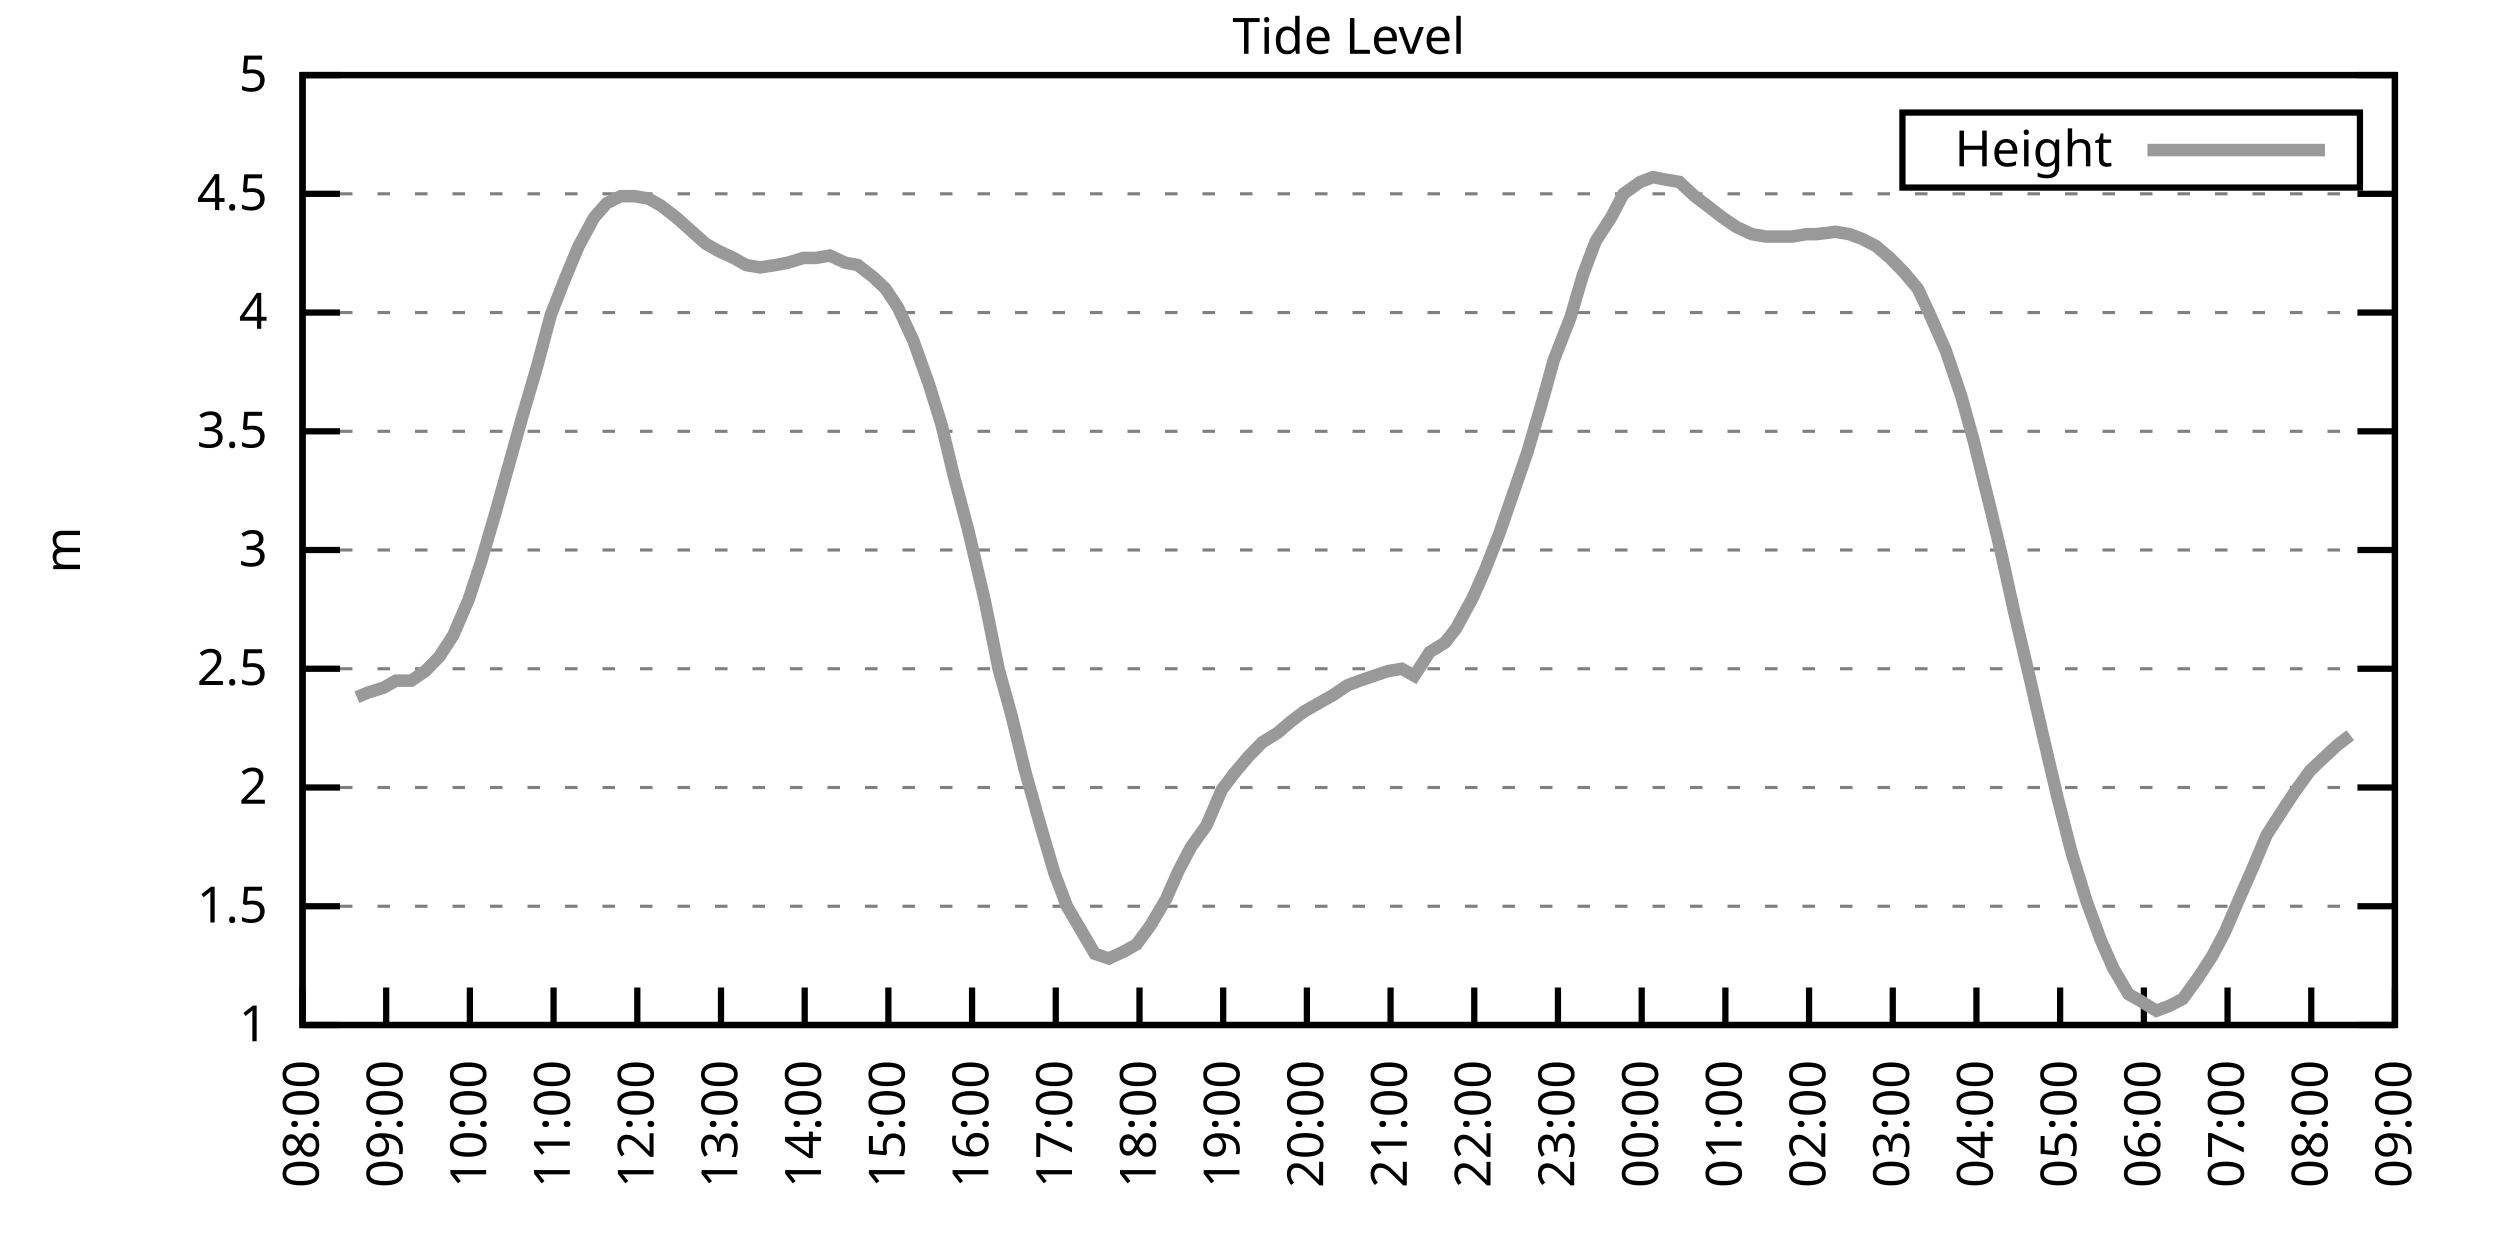
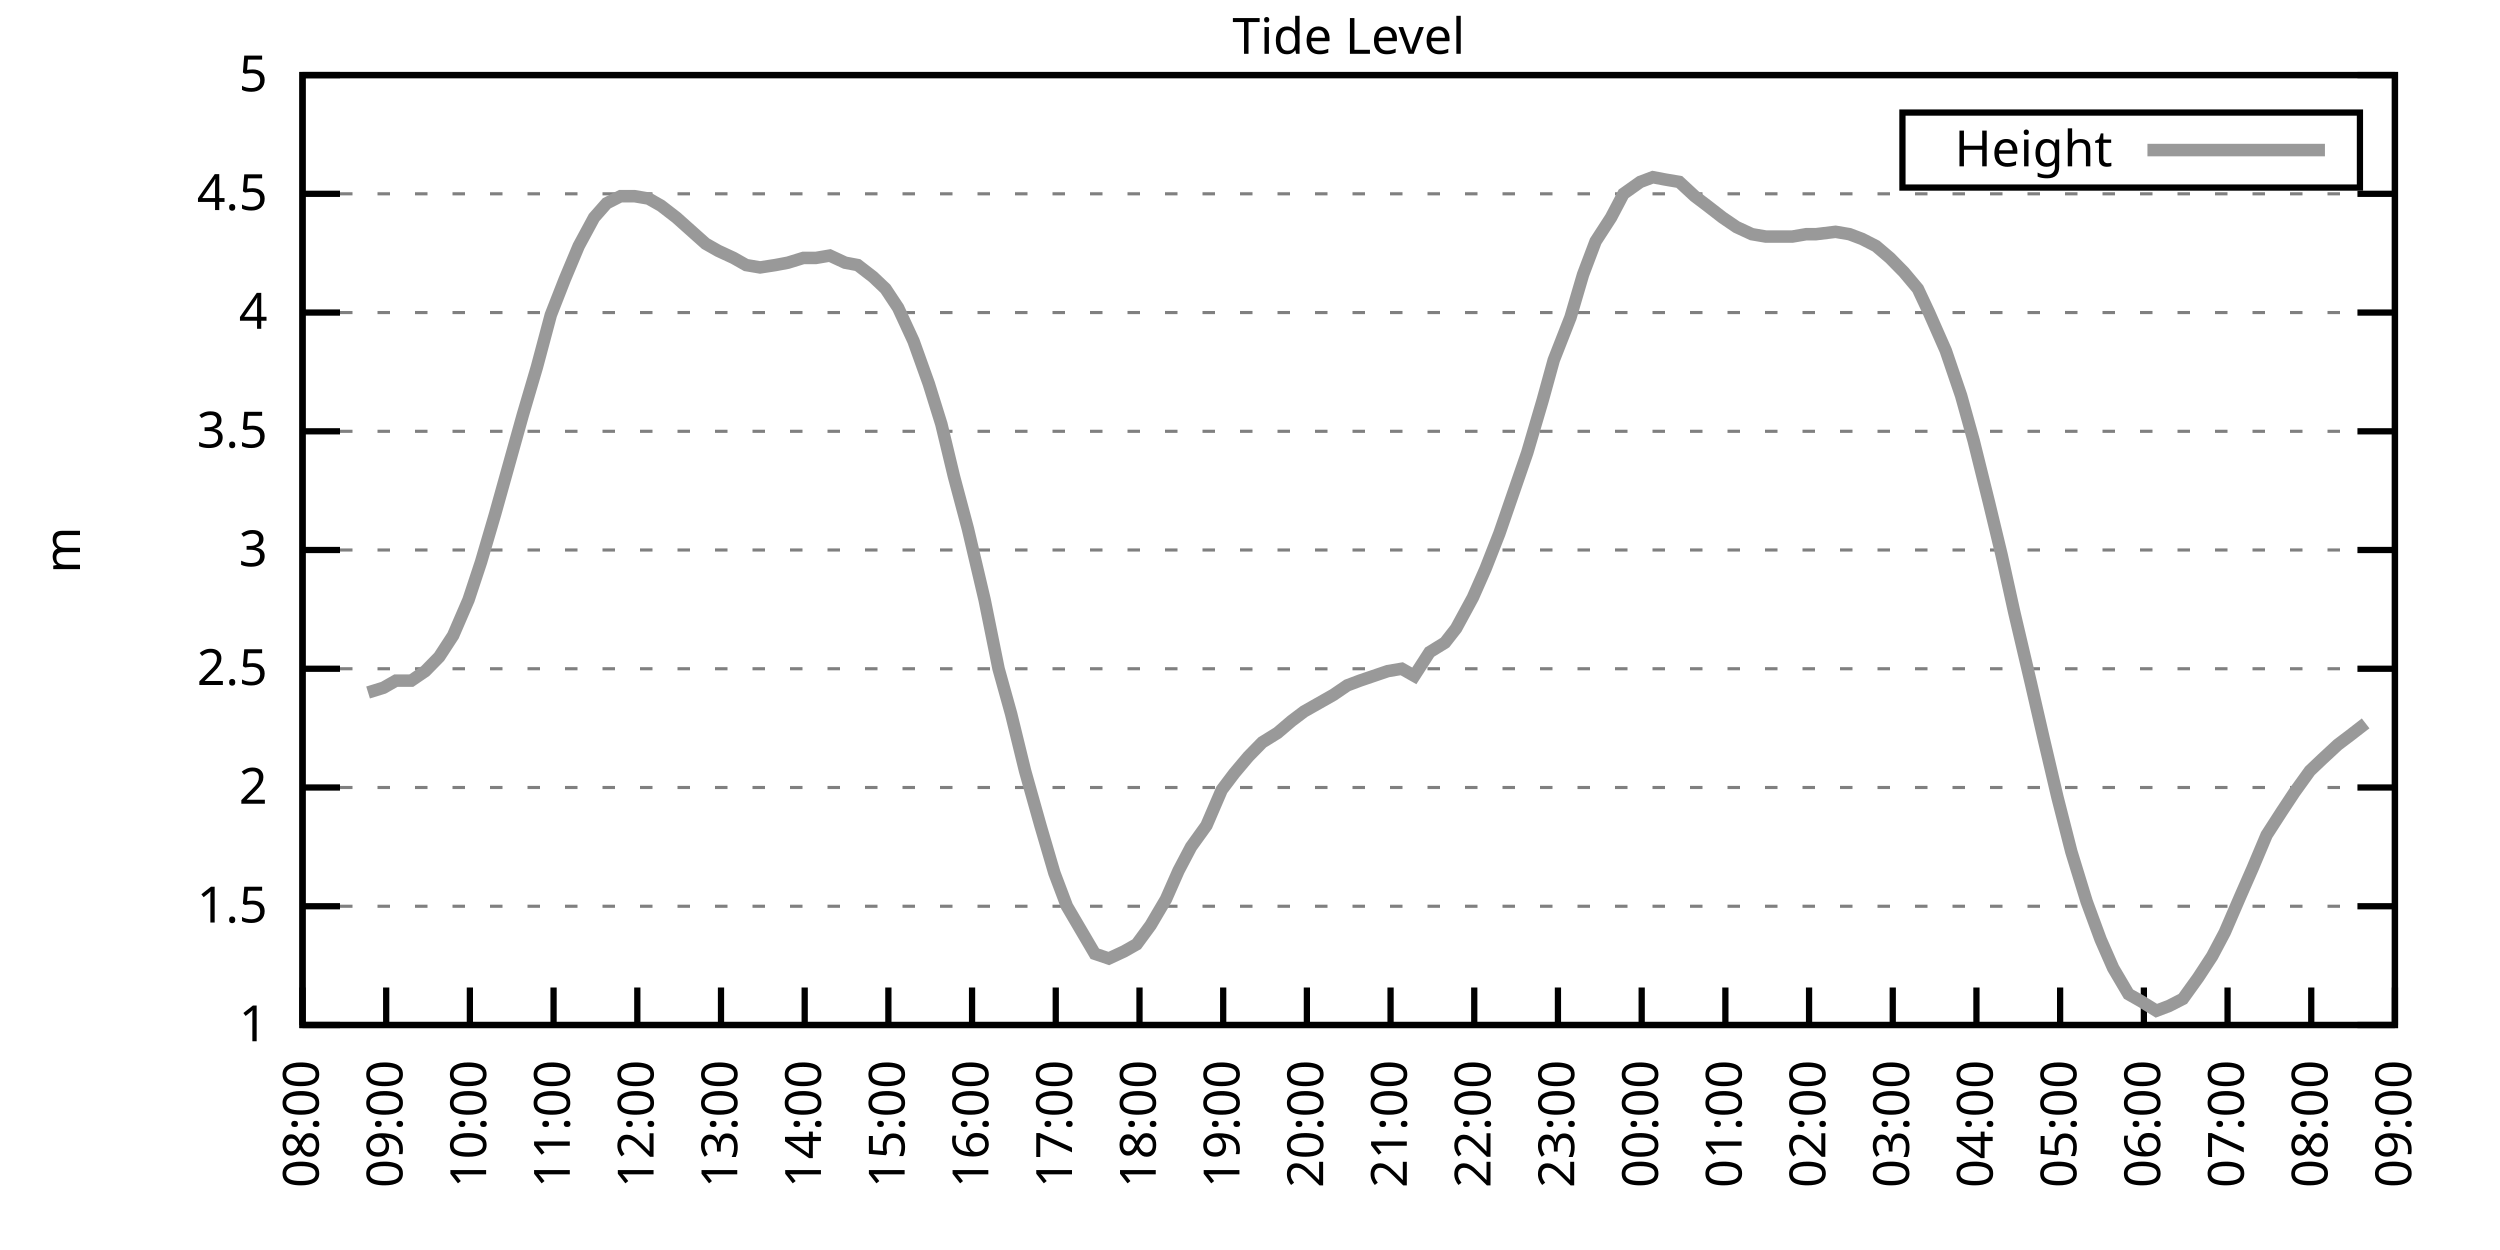
<svg xmlns="http://www.w3.org/2000/svg" xmlns:xlink="http://www.w3.org/1999/xlink" width="400" height="200" viewBox="0 0 400 200">
  <g id="gnuplot_canvas">
    <rect x="0" y="0" width="400" height="200" fill="none" />
    <defs>
      <circle id="gpDot" r="0.5" stroke-width="0.5" stroke="currentColor" />
      <path id="gpPt0" stroke-width="0.333" stroke="currentColor" d="M-1,0 h2 M0,-1 v2" />
      <path id="gpPt1" stroke-width="0.333" stroke="currentColor" d="M-1,-1 L1,1 M1,-1 L-1,1" />
      <path id="gpPt2" stroke-width="0.333" stroke="currentColor" d="M-1,0 L1,0 M0,-1 L0,1 M-1,-1 L1,1 M-1,1 L1,-1" />
      <rect id="gpPt3" stroke-width="0.333" stroke="currentColor" x="-1" y="-1" width="2" height="2" />
      <rect id="gpPt4" stroke-width="0.333" stroke="currentColor" fill="currentColor" x="-1" y="-1" width="2" height="2" />
      <circle id="gpPt5" stroke-width="0.333" stroke="currentColor" cx="0" cy="0" r="1" />
      <use xlink:href="#gpPt5" id="gpPt6" fill="currentColor" stroke="none" />
      <path id="gpPt7" stroke-width="0.333" stroke="currentColor" d="M0,-1.33 L-1.33,0.67 L1.33,0.67 z" />
      <use xlink:href="#gpPt7" id="gpPt8" fill="currentColor" stroke="none" />
      <use xlink:href="#gpPt7" id="gpPt9" stroke="currentColor" transform="rotate(180)" />
      <use xlink:href="#gpPt9" id="gpPt10" fill="currentColor" stroke="none" />
      <use xlink:href="#gpPt3" id="gpPt11" stroke="currentColor" transform="rotate(45)" />
      <use xlink:href="#gpPt11" id="gpPt12" fill="currentColor" stroke="none" />
      <path id="gpPt13" stroke-width="0.333" stroke="currentColor" d="M0,1.330 L1.265,0.411 L0.782,-1.067 L-0.782,-1.076 L-1.265,0.411 z" />
      <use xlink:href="#gpPt13" id="gpPt14" fill="currentColor" stroke="none" />
      <filter id="textbox" filterUnits="objectBoundingBox" x="0" y="0" height="1" width="1">
        <feFlood flood-color="white" flood-opacity="1" result="bgnd" />
        <feComposite in="SourceGraphic" in2="bgnd" operator="atop" />
      </filter>
      <filter id="greybox" filterUnits="objectBoundingBox" x="0" y="0" height="1" width="1">
        <feFlood flood-color="lightgrey" flood-opacity="1" result="grey" />
        <feComposite in="SourceGraphic" in2="grey" operator="atop" />
      </filter>
    </defs>
    <g fill="none" color="white" stroke="currentColor" stroke-width="1.00" stroke-linecap="butt" stroke-linejoin="miter">
</g>
    <g fill="none" color="black" stroke="currentColor" stroke-width="1.00" stroke-linecap="butt" stroke-linejoin="miter">
      <g stroke="none" shape-rendering="crispEdges">
        <polygon fill="rgb(255, 255, 255)" points="48.40,164.00 383.18,164.00 383.18,12.02 48.40,12.02 " />
      </g>
    </g>
    <g fill="none" color="black" stroke="currentColor" stroke-width="1.00" stroke-linecap="butt" stroke-linejoin="miter">
</g>
    <g fill="none" color="black" stroke="black" stroke-width="0.50" stroke-linecap="butt" stroke-linejoin="miter">
</g>
    <g fill="none" color="gray" stroke="currentColor" stroke-width="0.50" stroke-linecap="butt" stroke-linejoin="miter">
      <path stroke="gray" stroke-dasharray="2,4" class="gridline" d="M48.40,164.00 L383.19,164.00  " />
    </g>
    <g fill="none" color="gray" stroke="gray" stroke-width="1.00" stroke-linecap="butt" stroke-linejoin="miter">
</g>
    <g fill="none" color="black" stroke="currentColor" stroke-width="1.00" stroke-linecap="butt" stroke-linejoin="miter">
      <path stroke="black" d="M48.40,164.00 L54.40,164.00 M383.19,164.00 L377.19,164.00  " />
      <g transform="translate(42.80,166.60)" stroke="none" fill="black" font-family="Sans" font-size="8.00" text-anchor="end">
        <text>
          <tspan font-family="Sans"> 1</tspan>
        </text>
      </g>
    </g>
    <g fill="none" color="black" stroke="currentColor" stroke-width="1.00" stroke-linecap="butt" stroke-linejoin="miter">
</g>
    <g fill="none" color="black" stroke="black" stroke-width="0.50" stroke-linecap="butt" stroke-linejoin="miter">
</g>
    <g fill="none" color="gray" stroke="currentColor" stroke-width="0.50" stroke-linecap="butt" stroke-linejoin="miter">
      <path stroke="gray" stroke-dasharray="2,4" class="gridline" d="M48.40,145.00 L383.19,145.00  " />
    </g>
    <g fill="none" color="gray" stroke="gray" stroke-width="1.00" stroke-linecap="butt" stroke-linejoin="miter">
</g>
    <g fill="none" color="black" stroke="currentColor" stroke-width="1.00" stroke-linecap="butt" stroke-linejoin="miter">
      <path stroke="black" d="M48.40,145.00 L54.40,145.00 M383.19,145.00 L377.19,145.00  " />
      <g transform="translate(42.80,147.60)" stroke="none" fill="black" font-family="Sans" font-size="8.00" text-anchor="end">
        <text>
          <tspan font-family="Sans"> 1.5</tspan>
        </text>
      </g>
    </g>
    <g fill="none" color="black" stroke="currentColor" stroke-width="1.00" stroke-linecap="butt" stroke-linejoin="miter">
</g>
    <g fill="none" color="black" stroke="black" stroke-width="0.50" stroke-linecap="butt" stroke-linejoin="miter">
</g>
    <g fill="none" color="gray" stroke="currentColor" stroke-width="0.50" stroke-linecap="butt" stroke-linejoin="miter">
      <path stroke="gray" stroke-dasharray="2,4" class="gridline" d="M48.40,126.00 L383.19,126.00  " />
    </g>
    <g fill="none" color="gray" stroke="gray" stroke-width="1.00" stroke-linecap="butt" stroke-linejoin="miter">
</g>
    <g fill="none" color="black" stroke="currentColor" stroke-width="1.00" stroke-linecap="butt" stroke-linejoin="miter">
      <path stroke="black" d="M48.40,126.00 L54.40,126.00 M383.19,126.00 L377.19,126.00  " />
      <g transform="translate(42.80,128.60)" stroke="none" fill="black" font-family="Sans" font-size="8.00" text-anchor="end">
        <text>
          <tspan font-family="Sans"> 2</tspan>
        </text>
      </g>
    </g>
    <g fill="none" color="black" stroke="currentColor" stroke-width="1.00" stroke-linecap="butt" stroke-linejoin="miter">
</g>
    <g fill="none" color="black" stroke="black" stroke-width="0.50" stroke-linecap="butt" stroke-linejoin="miter">
</g>
    <g fill="none" color="gray" stroke="currentColor" stroke-width="0.50" stroke-linecap="butt" stroke-linejoin="miter">
      <path stroke="gray" stroke-dasharray="2,4" class="gridline" d="M48.40,107.00 L383.19,107.00  " />
    </g>
    <g fill="none" color="gray" stroke="gray" stroke-width="1.00" stroke-linecap="butt" stroke-linejoin="miter">
</g>
    <g fill="none" color="black" stroke="currentColor" stroke-width="1.00" stroke-linecap="butt" stroke-linejoin="miter">
      <path stroke="black" d="M48.40,107.00 L54.40,107.00 M383.19,107.00 L377.19,107.00  " />
      <g transform="translate(42.80,109.60)" stroke="none" fill="black" font-family="Sans" font-size="8.00" text-anchor="end">
        <text>
          <tspan font-family="Sans"> 2.5</tspan>
        </text>
      </g>
    </g>
    <g fill="none" color="black" stroke="currentColor" stroke-width="1.00" stroke-linecap="butt" stroke-linejoin="miter">
</g>
    <g fill="none" color="black" stroke="black" stroke-width="0.50" stroke-linecap="butt" stroke-linejoin="miter">
</g>
    <g fill="none" color="gray" stroke="currentColor" stroke-width="0.50" stroke-linecap="butt" stroke-linejoin="miter">
      <path stroke="gray" stroke-dasharray="2,4" class="gridline" d="M48.40,88.00 L383.19,88.00  " />
    </g>
    <g fill="none" color="gray" stroke="gray" stroke-width="1.00" stroke-linecap="butt" stroke-linejoin="miter">
</g>
    <g fill="none" color="black" stroke="currentColor" stroke-width="1.00" stroke-linecap="butt" stroke-linejoin="miter">
      <path stroke="black" d="M48.40,88.00 L54.40,88.00 M383.19,88.00 L377.19,88.00  " />
      <g transform="translate(42.80,90.60)" stroke="none" fill="black" font-family="Sans" font-size="8.00" text-anchor="end">
        <text>
          <tspan font-family="Sans"> 3</tspan>
        </text>
      </g>
    </g>
    <g fill="none" color="black" stroke="currentColor" stroke-width="1.00" stroke-linecap="butt" stroke-linejoin="miter">
</g>
    <g fill="none" color="black" stroke="black" stroke-width="0.50" stroke-linecap="butt" stroke-linejoin="miter">
</g>
    <g fill="none" color="gray" stroke="currentColor" stroke-width="0.50" stroke-linecap="butt" stroke-linejoin="miter">
      <path stroke="gray" stroke-dasharray="2,4" class="gridline" d="M48.40,69.01 L383.19,69.01  " />
    </g>
    <g fill="none" color="gray" stroke="gray" stroke-width="1.00" stroke-linecap="butt" stroke-linejoin="miter">
</g>
    <g fill="none" color="black" stroke="currentColor" stroke-width="1.00" stroke-linecap="butt" stroke-linejoin="miter">
      <path stroke="black" d="M48.40,69.01 L54.40,69.01 M383.19,69.01 L377.19,69.01  " />
      <g transform="translate(42.80,71.61)" stroke="none" fill="black" font-family="Sans" font-size="8.00" text-anchor="end">
        <text>
          <tspan font-family="Sans"> 3.5</tspan>
        </text>
      </g>
    </g>
    <g fill="none" color="black" stroke="currentColor" stroke-width="1.00" stroke-linecap="butt" stroke-linejoin="miter">
</g>
    <g fill="none" color="black" stroke="black" stroke-width="0.50" stroke-linecap="butt" stroke-linejoin="miter">
</g>
    <g fill="none" color="gray" stroke="currentColor" stroke-width="0.50" stroke-linecap="butt" stroke-linejoin="miter">
      <path stroke="gray" stroke-dasharray="2,4" class="gridline" d="M48.40,50.01 L383.19,50.01  " />
    </g>
    <g fill="none" color="gray" stroke="gray" stroke-width="1.00" stroke-linecap="butt" stroke-linejoin="miter">
</g>
    <g fill="none" color="black" stroke="currentColor" stroke-width="1.00" stroke-linecap="butt" stroke-linejoin="miter">
      <path stroke="black" d="M48.40,50.01 L54.40,50.01 M383.19,50.01 L377.19,50.01  " />
      <g transform="translate(42.80,52.61)" stroke="none" fill="black" font-family="Sans" font-size="8.00" text-anchor="end">
        <text>
          <tspan font-family="Sans"> 4</tspan>
        </text>
      </g>
    </g>
    <g fill="none" color="black" stroke="currentColor" stroke-width="1.00" stroke-linecap="butt" stroke-linejoin="miter">
</g>
    <g fill="none" color="black" stroke="black" stroke-width="0.50" stroke-linecap="butt" stroke-linejoin="miter">
</g>
    <g fill="none" color="gray" stroke="currentColor" stroke-width="0.50" stroke-linecap="butt" stroke-linejoin="miter">
      <path stroke="gray" stroke-dasharray="2,4" class="gridline" d="M48.40,31.01 L383.19,31.01  " />
    </g>
    <g fill="none" color="gray" stroke="gray" stroke-width="1.00" stroke-linecap="butt" stroke-linejoin="miter">
</g>
    <g fill="none" color="black" stroke="currentColor" stroke-width="1.00" stroke-linecap="butt" stroke-linejoin="miter">
      <path stroke="black" d="M48.40,31.01 L54.40,31.01 M383.19,31.01 L377.19,31.01  " />
      <g transform="translate(42.80,33.61)" stroke="none" fill="black" font-family="Sans" font-size="8.00" text-anchor="end">
        <text>
          <tspan font-family="Sans"> 4.5</tspan>
        </text>
      </g>
    </g>
    <g fill="none" color="black" stroke="currentColor" stroke-width="1.00" stroke-linecap="butt" stroke-linejoin="miter">
</g>
    <g fill="none" color="black" stroke="black" stroke-width="0.50" stroke-linecap="butt" stroke-linejoin="miter">
</g>
    <g fill="none" color="gray" stroke="currentColor" stroke-width="0.50" stroke-linecap="butt" stroke-linejoin="miter">
      <path stroke="gray" stroke-dasharray="2,4" class="gridline" d="M48.40,12.01 L383.19,12.01  " />
    </g>
    <g fill="none" color="gray" stroke="gray" stroke-width="1.00" stroke-linecap="butt" stroke-linejoin="miter">
</g>
    <g fill="none" color="black" stroke="currentColor" stroke-width="1.00" stroke-linecap="butt" stroke-linejoin="miter">
      <path stroke="black" d="M48.40,12.01 L54.40,12.01 M383.19,12.01 L377.19,12.01  " />
      <g transform="translate(42.80,14.61)" stroke="none" fill="black" font-family="Sans" font-size="8.00" text-anchor="end">
        <text>
          <tspan font-family="Sans"> 5</tspan>
        </text>
      </g>
    </g>
    <g fill="none" color="black" stroke="currentColor" stroke-width="1.00" stroke-linecap="butt" stroke-linejoin="miter">
      <path stroke="black" d="M48.40,164.00 L48.40,158.00  " />
      <g transform="translate(51.00,169.60) rotate(270.00)" stroke="none" fill="black" font-family="Sans" font-size="8.00" text-anchor="end">
        <text>
          <tspan font-family="Sans">08:00</tspan>
        </text>
      </g>
    </g>
    <g fill="none" color="black" stroke="currentColor" stroke-width="1.00" stroke-linecap="butt" stroke-linejoin="miter">
      <path stroke="black" d="M61.79,164.00 L61.79,158.00  " />
      <g transform="translate(64.39,169.60) rotate(270.00)" stroke="none" fill="black" font-family="Sans" font-size="8.00" text-anchor="end">
        <text>
          <tspan font-family="Sans">09:00</tspan>
        </text>
      </g>
    </g>
    <g fill="none" color="black" stroke="currentColor" stroke-width="1.00" stroke-linecap="butt" stroke-linejoin="miter">
      <path stroke="black" d="M75.18,164.00 L75.18,158.00  " />
      <g transform="translate(77.78,169.60) rotate(270.00)" stroke="none" fill="black" font-family="Sans" font-size="8.00" text-anchor="end">
        <text>
          <tspan font-family="Sans">10:00</tspan>
        </text>
      </g>
    </g>
    <g fill="none" color="black" stroke="currentColor" stroke-width="1.00" stroke-linecap="butt" stroke-linejoin="miter">
      <path stroke="black" d="M88.57,164.00 L88.57,158.00  " />
      <g transform="translate(91.17,169.60) rotate(270.00)" stroke="none" fill="black" font-family="Sans" font-size="8.00" text-anchor="end">
        <text>
          <tspan font-family="Sans">11:00</tspan>
        </text>
      </g>
    </g>
    <g fill="none" color="black" stroke="currentColor" stroke-width="1.00" stroke-linecap="butt" stroke-linejoin="miter">
      <path stroke="black" d="M101.97,164.00 L101.97,158.00  " />
      <g transform="translate(104.57,169.60) rotate(270.00)" stroke="none" fill="black" font-family="Sans" font-size="8.00" text-anchor="end">
        <text>
          <tspan font-family="Sans">12:00</tspan>
        </text>
      </g>
    </g>
    <g fill="none" color="black" stroke="currentColor" stroke-width="1.00" stroke-linecap="butt" stroke-linejoin="miter">
      <path stroke="black" d="M115.36,164.00 L115.36,158.00  " />
      <g transform="translate(117.96,169.60) rotate(270.00)" stroke="none" fill="black" font-family="Sans" font-size="8.00" text-anchor="end">
        <text>
          <tspan font-family="Sans">13:00</tspan>
        </text>
      </g>
    </g>
    <g fill="none" color="black" stroke="currentColor" stroke-width="1.00" stroke-linecap="butt" stroke-linejoin="miter">
      <path stroke="black" d="M128.75,164.00 L128.75,158.00  " />
      <g transform="translate(131.35,169.60) rotate(270.00)" stroke="none" fill="black" font-family="Sans" font-size="8.00" text-anchor="end">
        <text>
          <tspan font-family="Sans">14:00</tspan>
        </text>
      </g>
    </g>
    <g fill="none" color="black" stroke="currentColor" stroke-width="1.00" stroke-linecap="butt" stroke-linejoin="miter">
      <path stroke="black" d="M142.14,164.00 L142.14,158.00  " />
      <g transform="translate(144.74,169.60) rotate(270.00)" stroke="none" fill="black" font-family="Sans" font-size="8.00" text-anchor="end">
        <text>
          <tspan font-family="Sans">15:00</tspan>
        </text>
      </g>
    </g>
    <g fill="none" color="black" stroke="currentColor" stroke-width="1.00" stroke-linecap="butt" stroke-linejoin="miter">
      <path stroke="black" d="M155.53,164.00 L155.53,158.00  " />
      <g transform="translate(158.13,169.60) rotate(270.00)" stroke="none" fill="black" font-family="Sans" font-size="8.00" text-anchor="end">
        <text>
          <tspan font-family="Sans">16:00</tspan>
        </text>
      </g>
    </g>
    <g fill="none" color="black" stroke="currentColor" stroke-width="1.00" stroke-linecap="butt" stroke-linejoin="miter">
      <path stroke="black" d="M168.92,164.00 L168.92,158.00  " />
      <g transform="translate(171.52,169.60) rotate(270.00)" stroke="none" fill="black" font-family="Sans" font-size="8.00" text-anchor="end">
        <text>
          <tspan font-family="Sans">17:00</tspan>
        </text>
      </g>
    </g>
    <g fill="none" color="black" stroke="currentColor" stroke-width="1.00" stroke-linecap="butt" stroke-linejoin="miter">
      <path stroke="black" d="M182.32,164.00 L182.32,158.00  " />
      <g transform="translate(184.92,169.60) rotate(270.00)" stroke="none" fill="black" font-family="Sans" font-size="8.00" text-anchor="end">
        <text>
          <tspan font-family="Sans">18:00</tspan>
        </text>
      </g>
    </g>
    <g fill="none" color="black" stroke="currentColor" stroke-width="1.00" stroke-linecap="butt" stroke-linejoin="miter">
      <path stroke="black" d="M195.71,164.00 L195.71,158.00  " />
      <g transform="translate(198.31,169.60) rotate(270.00)" stroke="none" fill="black" font-family="Sans" font-size="8.00" text-anchor="end">
        <text>
          <tspan font-family="Sans">19:00</tspan>
        </text>
      </g>
    </g>
    <g fill="none" color="black" stroke="currentColor" stroke-width="1.00" stroke-linecap="butt" stroke-linejoin="miter">
      <path stroke="black" d="M209.10,164.00 L209.10,158.00  " />
      <g transform="translate(211.70,169.60) rotate(270.00)" stroke="none" fill="black" font-family="Sans" font-size="8.00" text-anchor="end">
        <text>
          <tspan font-family="Sans">20:00</tspan>
        </text>
      </g>
    </g>
    <g fill="none" color="black" stroke="currentColor" stroke-width="1.00" stroke-linecap="butt" stroke-linejoin="miter">
      <path stroke="black" d="M222.49,164.00 L222.49,158.00  " />
      <g transform="translate(225.09,169.60) rotate(270.00)" stroke="none" fill="black" font-family="Sans" font-size="8.00" text-anchor="end">
        <text>
          <tspan font-family="Sans">21:00</tspan>
        </text>
      </g>
    </g>
    <g fill="none" color="black" stroke="currentColor" stroke-width="1.00" stroke-linecap="butt" stroke-linejoin="miter">
      <path stroke="black" d="M235.88,164.00 L235.88,158.00  " />
      <g transform="translate(238.48,169.60) rotate(270.00)" stroke="none" fill="black" font-family="Sans" font-size="8.00" text-anchor="end">
        <text>
          <tspan font-family="Sans">22:00</tspan>
        </text>
      </g>
    </g>
    <g fill="none" color="black" stroke="currentColor" stroke-width="1.00" stroke-linecap="butt" stroke-linejoin="miter">
      <path stroke="black" d="M249.27,164.00 L249.27,158.00  " />
      <g transform="translate(251.87,169.60) rotate(270.00)" stroke="none" fill="black" font-family="Sans" font-size="8.00" text-anchor="end">
        <text>
          <tspan font-family="Sans">23:00</tspan>
        </text>
      </g>
    </g>
    <g fill="none" color="black" stroke="currentColor" stroke-width="1.00" stroke-linecap="butt" stroke-linejoin="miter">
      <path stroke="black" d="M262.67,164.00 L262.67,158.00  " />
      <g transform="translate(265.27,169.60) rotate(270.00)" stroke="none" fill="black" font-family="Sans" font-size="8.00" text-anchor="end">
        <text>
          <tspan font-family="Sans">00:00</tspan>
        </text>
      </g>
    </g>
    <g fill="none" color="black" stroke="currentColor" stroke-width="1.00" stroke-linecap="butt" stroke-linejoin="miter">
      <path stroke="black" d="M276.06,164.00 L276.06,158.00  " />
      <g transform="translate(278.66,169.60) rotate(270.00)" stroke="none" fill="black" font-family="Sans" font-size="8.00" text-anchor="end">
        <text>
          <tspan font-family="Sans">01:00</tspan>
        </text>
      </g>
    </g>
    <g fill="none" color="black" stroke="currentColor" stroke-width="1.00" stroke-linecap="butt" stroke-linejoin="miter">
      <path stroke="black" d="M289.45,164.00 L289.45,158.00  " />
      <g transform="translate(292.05,169.60) rotate(270.00)" stroke="none" fill="black" font-family="Sans" font-size="8.00" text-anchor="end">
        <text>
          <tspan font-family="Sans">02:00</tspan>
        </text>
      </g>
    </g>
    <g fill="none" color="black" stroke="currentColor" stroke-width="1.00" stroke-linecap="butt" stroke-linejoin="miter">
      <path stroke="black" d="M302.84,164.00 L302.84,158.00  " />
      <g transform="translate(305.44,169.60) rotate(270.00)" stroke="none" fill="black" font-family="Sans" font-size="8.00" text-anchor="end">
        <text>
          <tspan font-family="Sans">03:00</tspan>
        </text>
      </g>
    </g>
    <g fill="none" color="black" stroke="currentColor" stroke-width="1.00" stroke-linecap="butt" stroke-linejoin="miter">
      <path stroke="black" d="M316.23,164.00 L316.23,158.00  " />
      <g transform="translate(318.83,169.60) rotate(270.00)" stroke="none" fill="black" font-family="Sans" font-size="8.00" text-anchor="end">
        <text>
          <tspan font-family="Sans">04:00</tspan>
        </text>
      </g>
    </g>
    <g fill="none" color="black" stroke="currentColor" stroke-width="1.00" stroke-linecap="butt" stroke-linejoin="miter">
      <path stroke="black" d="M329.62,164.00 L329.62,158.00  " />
      <g transform="translate(332.22,169.60) rotate(270.00)" stroke="none" fill="black" font-family="Sans" font-size="8.00" text-anchor="end">
        <text>
          <tspan font-family="Sans">05:00</tspan>
        </text>
      </g>
    </g>
    <g fill="none" color="black" stroke="currentColor" stroke-width="1.00" stroke-linecap="butt" stroke-linejoin="miter">
      <path stroke="black" d="M343.02,164.00 L343.02,158.00  " />
      <g transform="translate(345.62,169.60) rotate(270.00)" stroke="none" fill="black" font-family="Sans" font-size="8.00" text-anchor="end">
        <text>
          <tspan font-family="Sans">06:00</tspan>
        </text>
      </g>
    </g>
    <g fill="none" color="black" stroke="currentColor" stroke-width="1.00" stroke-linecap="butt" stroke-linejoin="miter">
      <path stroke="black" d="M356.41,164.00 L356.41,158.00  " />
      <g transform="translate(359.01,169.60) rotate(270.00)" stroke="none" fill="black" font-family="Sans" font-size="8.00" text-anchor="end">
        <text>
          <tspan font-family="Sans">07:00</tspan>
        </text>
      </g>
    </g>
    <g fill="none" color="black" stroke="currentColor" stroke-width="1.00" stroke-linecap="butt" stroke-linejoin="miter">
      <path stroke="black" d="M369.80,164.00 L369.80,158.00  " />
      <g transform="translate(372.40,169.60) rotate(270.00)" stroke="none" fill="black" font-family="Sans" font-size="8.00" text-anchor="end">
        <text>
          <tspan font-family="Sans">08:00</tspan>
        </text>
      </g>
    </g>
    <g fill="none" color="black" stroke="currentColor" stroke-width="1.00" stroke-linecap="butt" stroke-linejoin="miter">
      <path stroke="black" d="M383.19,164.00 L383.19,158.00  " />
      <g transform="translate(385.79,169.60) rotate(270.00)" stroke="none" fill="black" font-family="Sans" font-size="8.00" text-anchor="end">
        <text>
          <tspan font-family="Sans">09:00</tspan>
        </text>
      </g>
    </g>
    <g fill="none" color="black" stroke="currentColor" stroke-width="1.00" stroke-linecap="butt" stroke-linejoin="miter">
</g>
    <g fill="none" color="black" stroke="currentColor" stroke-width="1.00" stroke-linecap="butt" stroke-linejoin="miter">
      <path stroke="black" d="M48.40,12.01 L48.40,164.00 L383.19,164.00 L383.19,12.01 L48.40,12.01 Z  " />
    </g>
    <g fill="none" color="black" stroke="currentColor" stroke-width="1.00" stroke-linecap="butt" stroke-linejoin="miter">
</g>
    <g fill="none" color="black" stroke="currentColor" stroke-width="1.00" stroke-linecap="butt" stroke-linejoin="miter">
      <path stroke="black" d="M304.39,30.01 L304.39,18.01 L377.59,18.01 L377.59,30.01 L304.39,30.01 Z  " />
    </g>
    <g id="Tide_level_plot_1">
      <g fill="none" color="white" stroke="black" stroke-width="2.00" stroke-linecap="butt" stroke-linejoin="miter">
</g>
      <g fill="none" color="black" stroke="currentColor" stroke-width="2.00" stroke-linecap="butt" stroke-linejoin="miter">
        <g transform="translate(337.99,26.61)" stroke="none" fill="black" font-family="Sans" font-size="8.00" text-anchor="end">
          <text>
            <tspan font-family="Sans">Height</tspan>
          </text>
        </g>
      </g>
      <g fill="none" color="black" stroke="currentColor" stroke-width="2.00" stroke-linecap="butt" stroke-linejoin="miter">
-         <path stroke="rgb(153, 153, 153)" d="M343.59,24.01 L371.99,24.01 M57.10,111.56 L58.89,110.80 L61.35,110.04 L63.35,108.90 L65.81,108.90 L68.04,107.38   L70.27,105.10 L72.50,101.68 L74.96,95.98 L76.97,89.90 L79.20,82.31 L81.43,74.33 L83.66,66.35 L85.90,58.75   L88.13,50.39 L90.36,44.69 L92.59,39.37 L95.05,34.81 L97.06,32.53 L99.29,31.39 L101.52,31.39 L103.75,31.77   L105.76,32.91 L108.22,34.81 L112.90,38.99 L114.91,40.13 L117.37,41.27 L119.38,42.41 L121.61,42.79 L124.06,42.41   L126.07,42.03 L128.53,41.27 L130.54,41.27 L132.77,40.89 L135.22,42.03 L137.23,42.41 L139.69,44.31 L141.69,46.21   L143.70,49.25 L146.16,54.57 L148.61,61.41 L150.62,67.87 L152.63,76.23 L154.86,84.59 L157.54,95.98 L159.77,107.00   L161.78,114.22 L164.01,123.34 L166.47,132.08 L168.70,139.68 L170.71,145.00 L172.94,148.80 L175.17,152.60 L177.41,153.36   L179.86,152.22 L181.87,151.08 L184.10,148.04 L186.56,143.86 L188.57,139.30 L190.57,135.50 L193.03,132.08 L195.48,126.38   L197.49,123.72 L199.73,121.06 L201.96,118.78 L204.41,117.26 L206.64,115.36 L208.65,113.84 L210.66,112.70 L213.34,111.18   L215.57,109.66 L217.58,108.90 L219.81,108.14 L222.04,107.38 L224.28,107.00 L226.29,108.14 L228.74,104.34 L231.20,102.82   L232.98,100.54 L235.66,95.60 L237.67,91.04 L239.90,85.35 L242.13,78.89 L244.36,72.43 L246.82,64.07 L248.60,57.61   L251.28,50.77 L253.29,43.93 L255.30,38.61 L257.76,34.81 L259.76,31.01 L262.44,29.11 L264.45,28.35 L266.46,28.73   L268.69,29.11 L271.15,31.39 L273.16,32.91 L275.61,34.81 L277.84,36.33 L280.30,37.47 L282.53,37.85 L284.76,37.85   L286.77,37.85 L289.00,37.47 L290.56,37.47 L293.69,37.09 L295.92,37.47 L297.93,38.23 L300.16,39.37 L302.39,41.27   L304.63,43.55 L306.86,46.21 L308.64,50.01 L311.32,56.09 L313.78,63.31 L315.79,70.53 L318.24,80.41 L320.25,88.76   L322.26,97.88 L324.94,109.28 L326.95,118.02 L329.18,127.52 L331.41,136.26 L333.86,144.24 L336.10,150.32 L338.10,154.88   L340.56,159.06 L342.57,160.20 L345.02,161.72 L347.03,160.96 L349.26,159.82 L351.72,156.40 L353.95,152.98 L355.96,149.18   L358.42,143.48 L360.42,138.92 L362.66,133.60 L365.11,129.80 L367.12,126.76 L369.58,123.34 L371.58,121.44 L374.04,119.16   L376.05,117.64  " />
+         <path stroke="rgb(153, 153, 153)" d="M343.59,24.01 L371.99,24.01 M58.89,110.80 L61.35,110.04 L63.35,108.90 L65.81,108.90 L68.04,107.38 L70.27,105.10   L72.50,101.68 L74.96,95.98 L76.97,89.90 L79.20,82.31 L81.43,74.33 L83.66,66.35 L85.90,58.75 L88.13,50.39   L90.36,44.69 L92.59,39.37 L95.05,34.81 L97.06,32.53 L99.29,31.39 L101.52,31.39 L103.75,31.77 L105.76,32.91   L108.22,34.81 L112.90,38.99 L114.91,40.13 L117.37,41.27 L119.38,42.41 L121.61,42.79 L124.06,42.41 L126.07,42.03   L128.53,41.27 L130.54,41.27 L132.77,40.89 L135.22,42.03 L137.23,42.41 L139.69,44.31 L141.69,46.21 L143.70,49.25   L146.16,54.57 L148.61,61.41 L150.62,67.87 L152.63,76.23 L154.86,84.59 L157.54,95.98 L159.77,107.00 L161.78,114.22   L164.01,123.34 L166.47,132.08 L168.70,139.68 L170.71,145.00 L172.94,148.80 L175.17,152.60 L177.41,153.36 L179.86,152.22   L181.87,151.08 L184.10,148.04 L186.56,143.86 L188.57,139.30 L190.57,135.50 L193.03,132.08 L195.48,126.38 L197.49,123.72   L199.73,121.06 L201.96,118.78 L204.41,117.26 L206.64,115.36 L208.65,113.84 L210.66,112.70 L213.34,111.18 L215.57,109.66   L217.58,108.90 L219.81,108.14 L222.04,107.38 L224.28,107.00 L226.29,108.14 L228.74,104.34 L231.20,102.82 L232.98,100.54   L235.66,95.60 L237.67,91.04 L239.90,85.35 L242.13,78.89 L244.36,72.43 L246.82,64.07 L248.60,57.61 L251.28,50.77   L253.29,43.93 L255.30,38.61 L257.76,34.81 L259.76,31.01 L262.44,29.11 L264.45,28.35 L266.46,28.73 L268.69,29.11   L271.15,31.39 L273.16,32.91 L275.61,34.81 L277.84,36.33 L280.30,37.47 L282.53,37.85 L284.76,37.85 L286.77,37.85   L289.00,37.47 L290.56,37.47 L293.69,37.09 L295.92,37.47 L297.93,38.23 L300.16,39.37 L302.39,41.27 L304.63,43.55   L306.86,46.21 L308.64,50.01 L311.32,56.09 L313.78,63.31 L315.79,70.53 L318.24,80.41 L320.25,88.76 L322.26,97.88   L324.94,109.28 L326.95,118.02 L329.18,127.52 L331.41,136.26 L333.86,144.24 L336.10,150.32 L338.10,154.88 L340.56,159.06   L342.57,160.20 L345.02,161.72 L347.03,160.96 L349.26,159.82 L351.72,156.40 L353.95,152.98 L355.96,149.18 L358.42,143.48   L360.42,138.92 L362.66,133.60 L365.11,129.80 L367.12,126.76 L369.58,123.34 L371.58,121.44 L374.04,119.16 L376.05,117.64   L378.50,115.74  " />
      </g>
    </g>
    <g fill="none" color="black" stroke="currentColor" stroke-width="2.00" stroke-linecap="butt" stroke-linejoin="miter">
</g>
    <g fill="none" color="black" stroke="black" stroke-width="1.00" stroke-linecap="butt" stroke-linejoin="miter">
</g>
    <g fill="none" color="black" stroke="currentColor" stroke-width="1.00" stroke-linecap="butt" stroke-linejoin="miter">
      <path stroke="black" d="M48.40,12.01 L48.40,164.00 L383.19,164.00 L383.19,12.01 L48.40,12.01 Z  " />
      <g transform="translate(12.80,88.01) rotate(270.00)" stroke="none" fill="black" font-family="Sans" font-size="8.00" text-anchor="middle">
        <text>
          <tspan font-family="Sans">m</tspan>
        </text>
      </g>
    </g>
    <g fill="none" color="black" stroke="currentColor" stroke-width="1.00" stroke-linecap="butt" stroke-linejoin="miter">
</g>
    <g fill="none" color="black" stroke="currentColor" stroke-width="1.00" stroke-linecap="butt" stroke-linejoin="miter">
      <g transform="translate(215.79,8.61)" stroke="none" fill="black" font-family="Sans" font-size="8.00" text-anchor="middle">
        <text>
          <tspan font-family="Sans">Tide Level</tspan>
        </text>
      </g>
    </g>
    <g fill="none" color="black" stroke="currentColor" stroke-width="1.00" stroke-linecap="butt" stroke-linejoin="miter">
</g>
  </g>
</svg>
